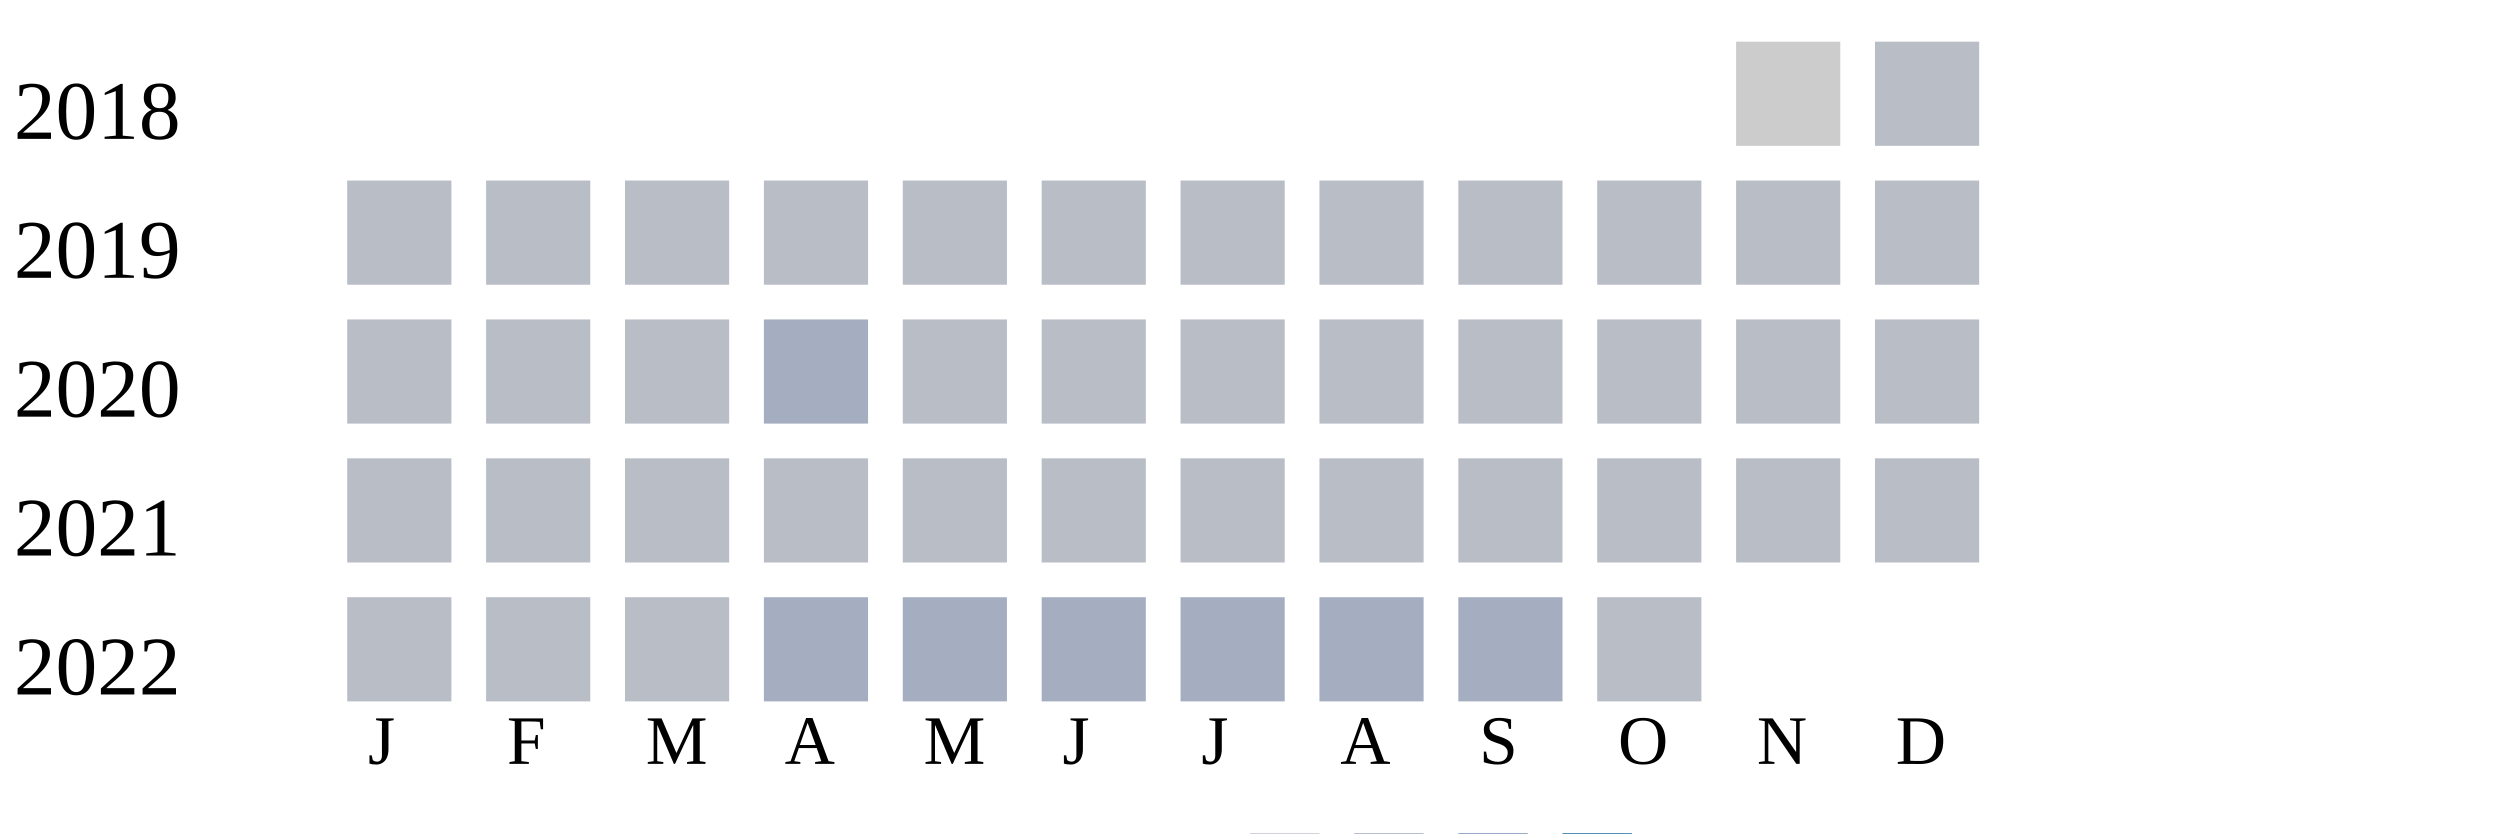
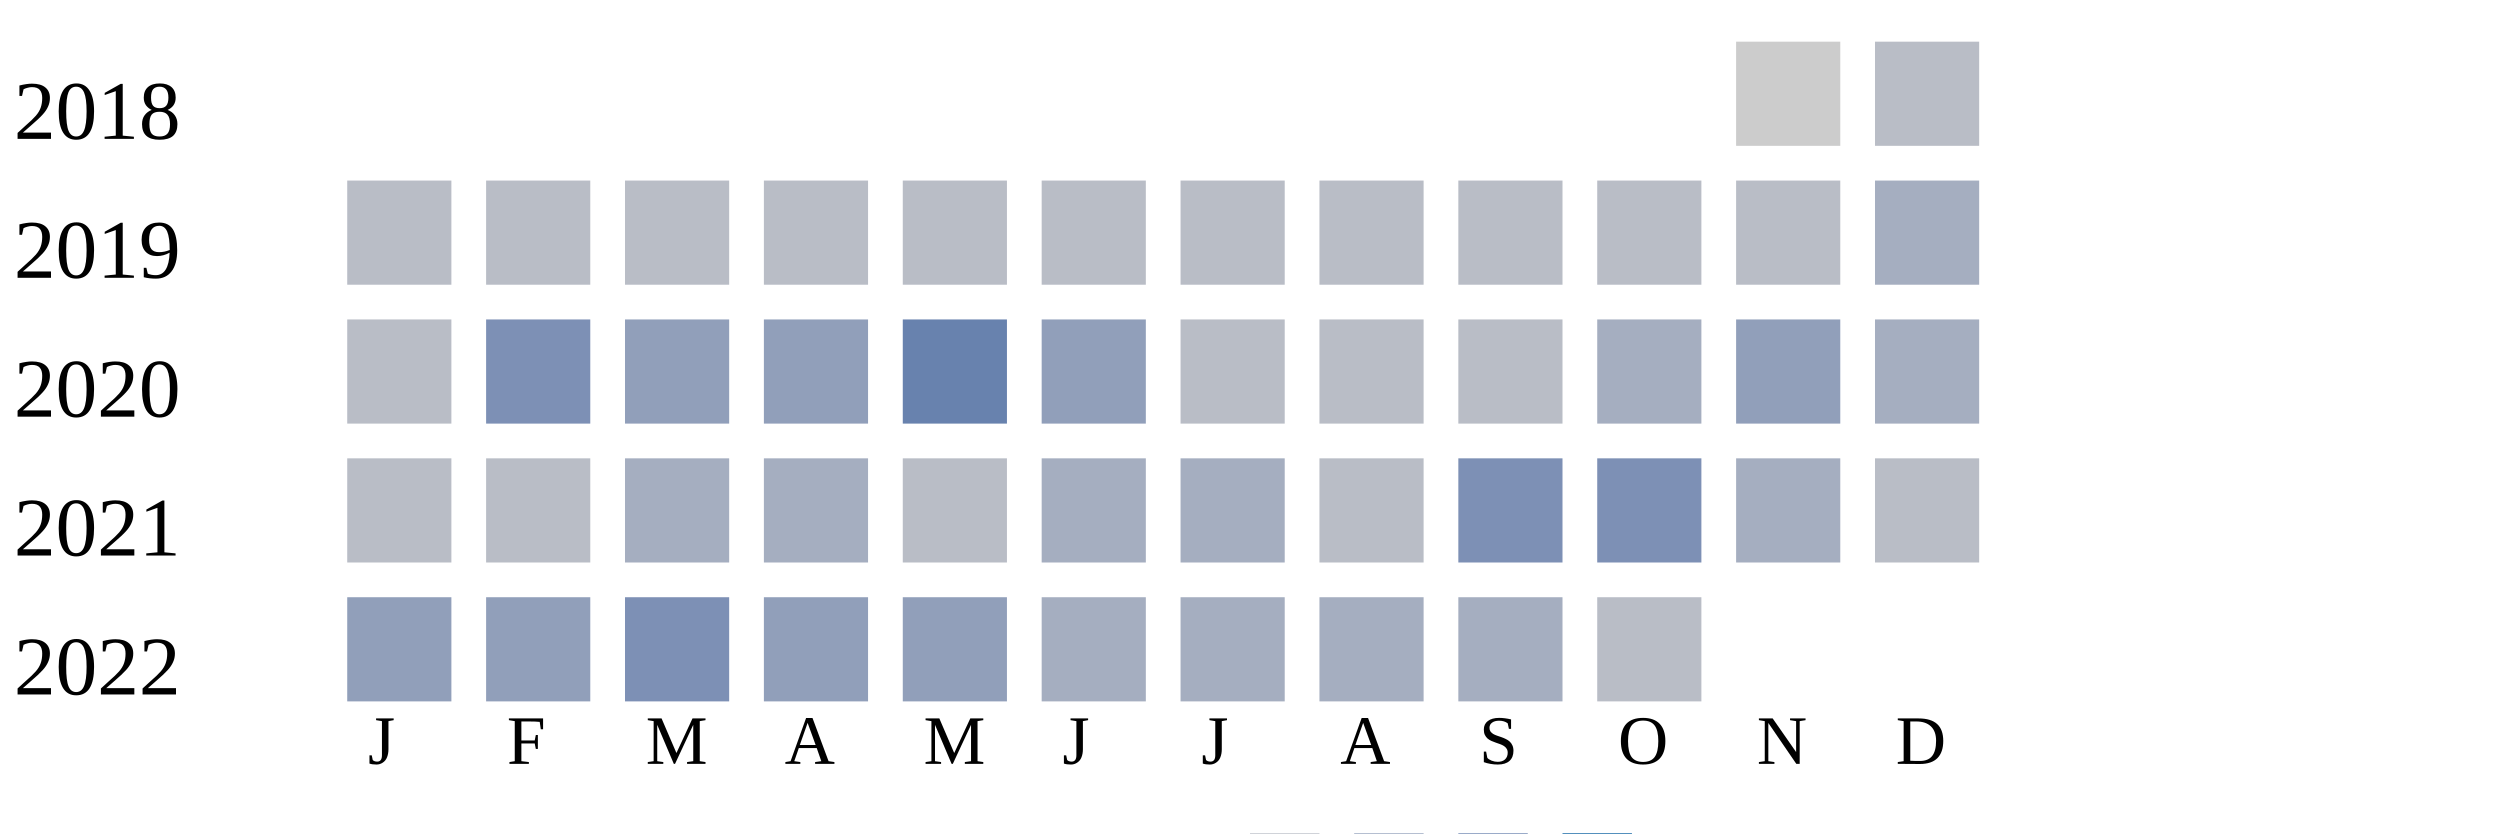
<svg xmlns="http://www.w3.org/2000/svg" width="360" height="120">
  <g transform="translate(0 0)">
    <text x="2" y="20">2018</text>
    <rect x="250" y="6" width="15" height="15" fill="#cccccc" />
    <rect x="270" y="6" width="15" height="15" fill="#b9bdc6" />
  </g>
  <g transform="translate(0 20)">
    <text x="2" y="20">2019</text>
    <rect x="50" y="6" width="15" height="15" fill="#b9bdc6" />
    <rect x="70" y="6" width="15" height="15" fill="#b9bdc6" />
    <rect x="90" y="6" width="15" height="15" fill="#b9bdc6" />
    <rect x="110" y="6" width="15" height="15" fill="#b9bdc6" />
    <rect x="130" y="6" width="15" height="15" fill="#b9bdc6" />
    <rect x="150" y="6" width="15" height="15" fill="#b9bdc6" />
    <rect x="170" y="6" width="15" height="15" fill="#b9bdc6" />
    <rect x="190" y="6" width="15" height="15" fill="#b9bdc6" />
    <rect x="210" y="6" width="15" height="15" fill="#b9bdc6" />
    <rect x="230" y="6" width="15" height="15" fill="#b9bdc6" />
    <rect x="250" y="6" width="15" height="15" fill="#b9bdc6" />
-     <rect x="270" y="6" width="15" height="15" fill="#b9bdc6" />
+     <rect x="270" y="6" width="15" height="15" fill="#a5aec0" />
  </g>
  <g transform="translate(0 40)">
    <text x="2" y="20">2020</text>
    <rect x="50" y="6" width="15" height="15" fill="#b9bdc6" />
-     <rect x="70" y="6" width="15" height="15" fill="#b9bdc6" />
-     <rect x="90" y="6" width="15" height="15" fill="#b9bdc6" />
-     <rect x="110" y="6" width="15" height="15" fill="#a5aec0" />
-     <rect x="130" y="6" width="15" height="15" fill="#b9bdc6" />
-     <rect x="150" y="6" width="15" height="15" fill="#b9bdc6" />
+     <rect x="70" y="6" width="15" height="15" fill="#7d90b5" />
+     <rect x="90" y="6" width="15" height="15" fill="#919fba" />
+     <rect x="110" y="6" width="15" height="15" fill="#919fba" />
+     <rect x="130" y="6" width="15" height="15" fill="#6882ae" />
+     <rect x="150" y="6" width="15" height="15" fill="#919fba" />
    <rect x="170" y="6" width="15" height="15" fill="#b9bdc6" />
    <rect x="190" y="6" width="15" height="15" fill="#b9bdc6" />
    <rect x="210" y="6" width="15" height="15" fill="#b9bdc6" />
-     <rect x="230" y="6" width="15" height="15" fill="#b9bdc6" />
-     <rect x="250" y="6" width="15" height="15" fill="#b9bdc6" />
-     <rect x="270" y="6" width="15" height="15" fill="#b9bdc6" />
+     <rect x="230" y="6" width="15" height="15" fill="#a5aec0" />
+     <rect x="250" y="6" width="15" height="15" fill="#919fba" />
+     <rect x="270" y="6" width="15" height="15" fill="#a5aec0" />
  </g>
  <g transform="translate(0 60)">
    <text x="2" y="20">2021</text>
    <rect x="50" y="6" width="15" height="15" fill="#b9bdc6" />
    <rect x="70" y="6" width="15" height="15" fill="#b9bdc6" />
-     <rect x="90" y="6" width="15" height="15" fill="#b9bdc6" />
-     <rect x="110" y="6" width="15" height="15" fill="#b9bdc6" />
+     <rect x="90" y="6" width="15" height="15" fill="#a5aec0" />
+     <rect x="110" y="6" width="15" height="15" fill="#a5aec0" />
    <rect x="130" y="6" width="15" height="15" fill="#b9bdc6" />
-     <rect x="150" y="6" width="15" height="15" fill="#b9bdc6" />
-     <rect x="170" y="6" width="15" height="15" fill="#b9bdc6" />
+     <rect x="150" y="6" width="15" height="15" fill="#a5aec0" />
+     <rect x="170" y="6" width="15" height="15" fill="#a5aec0" />
    <rect x="190" y="6" width="15" height="15" fill="#b9bdc6" />
-     <rect x="210" y="6" width="15" height="15" fill="#b9bdc6" />
-     <rect x="230" y="6" width="15" height="15" fill="#b9bdc6" />
-     <rect x="250" y="6" width="15" height="15" fill="#b9bdc6" />
+     <rect x="210" y="6" width="15" height="15" fill="#7d90b5" />
+     <rect x="230" y="6" width="15" height="15" fill="#7d90b5" />
+     <rect x="250" y="6" width="15" height="15" fill="#a5aec0" />
    <rect x="270" y="6" width="15" height="15" fill="#b9bdc6" />
  </g>
  <g transform="translate(0 80)">
    <text x="2" y="20">2022</text>
-     <rect x="50" y="6" width="15" height="15" fill="#b9bdc6" />
-     <rect x="70" y="6" width="15" height="15" fill="#b9bdc6" />
-     <rect x="90" y="6" width="15" height="15" fill="#b9bdc6" />
-     <rect x="110" y="6" width="15" height="15" fill="#a5aec0" />
-     <rect x="130" y="6" width="15" height="15" fill="#a5aec0" />
+     <rect x="50" y="6" width="15" height="15" fill="#919fba" />
+     <rect x="70" y="6" width="15" height="15" fill="#919fba" />
+     <rect x="90" y="6" width="15" height="15" fill="#7d90b5" />
+     <rect x="110" y="6" width="15" height="15" fill="#919fba" />
+     <rect x="130" y="6" width="15" height="15" fill="#919fba" />
    <rect x="150" y="6" width="15" height="15" fill="#a5aec0" />
    <rect x="170" y="6" width="15" height="15" fill="#a5aec0" />
    <rect x="190" y="6" width="15" height="15" fill="#a5aec0" />
    <rect x="210" y="6" width="15" height="15" fill="#a5aec0" />
    <rect x="230" y="6" width="15" height="15" fill="#b9bdc6" />
  </g>
  <text style="font-size: 10px; text-align: center" x="53" y="110">J</text>
  <text style="font-size: 10px; text-align: center" x="73" y="110">F</text>
  <text style="font-size: 10px; text-align: center" x="93" y="110">M</text>
  <text style="font-size: 10px; text-align: center" x="113" y="110">A</text>
  <text style="font-size: 10px; text-align: center" x="133" y="110">M</text>
  <text style="font-size: 10px; text-align: center" x="153" y="110">J</text>
  <text style="font-size: 10px; text-align: center" x="173" y="110">J</text>
  <text style="font-size: 10px; text-align: center" x="193" y="110">A</text>
  <text style="font-size: 10px; text-align: center" x="213" y="110">S</text>
  <text style="font-size: 10px; text-align: center" x="233" y="110">O</text>
  <text style="font-size: 10px; text-align: center" x="253" y="110">N</text>
  <text style="font-size: 10px; text-align: center" x="273" y="110">D</text>
  <text style="font-size: 10px;" x="155" y="129">Less</text>
  <rect fill="#b9bdc6" width="10" height="10" x="180" y="120" />
  <rect fill="#919fba" width="10" height="10" x="195" y="120" />
  <rect fill="#6882ae" width="10" height="10" x="210" y="120" />
  <rect fill="#005a9c" width="10" height="10" x="225" y="120" />
  <text x="240" y="129" style="font-size: 10px;">More</text>
</svg>
